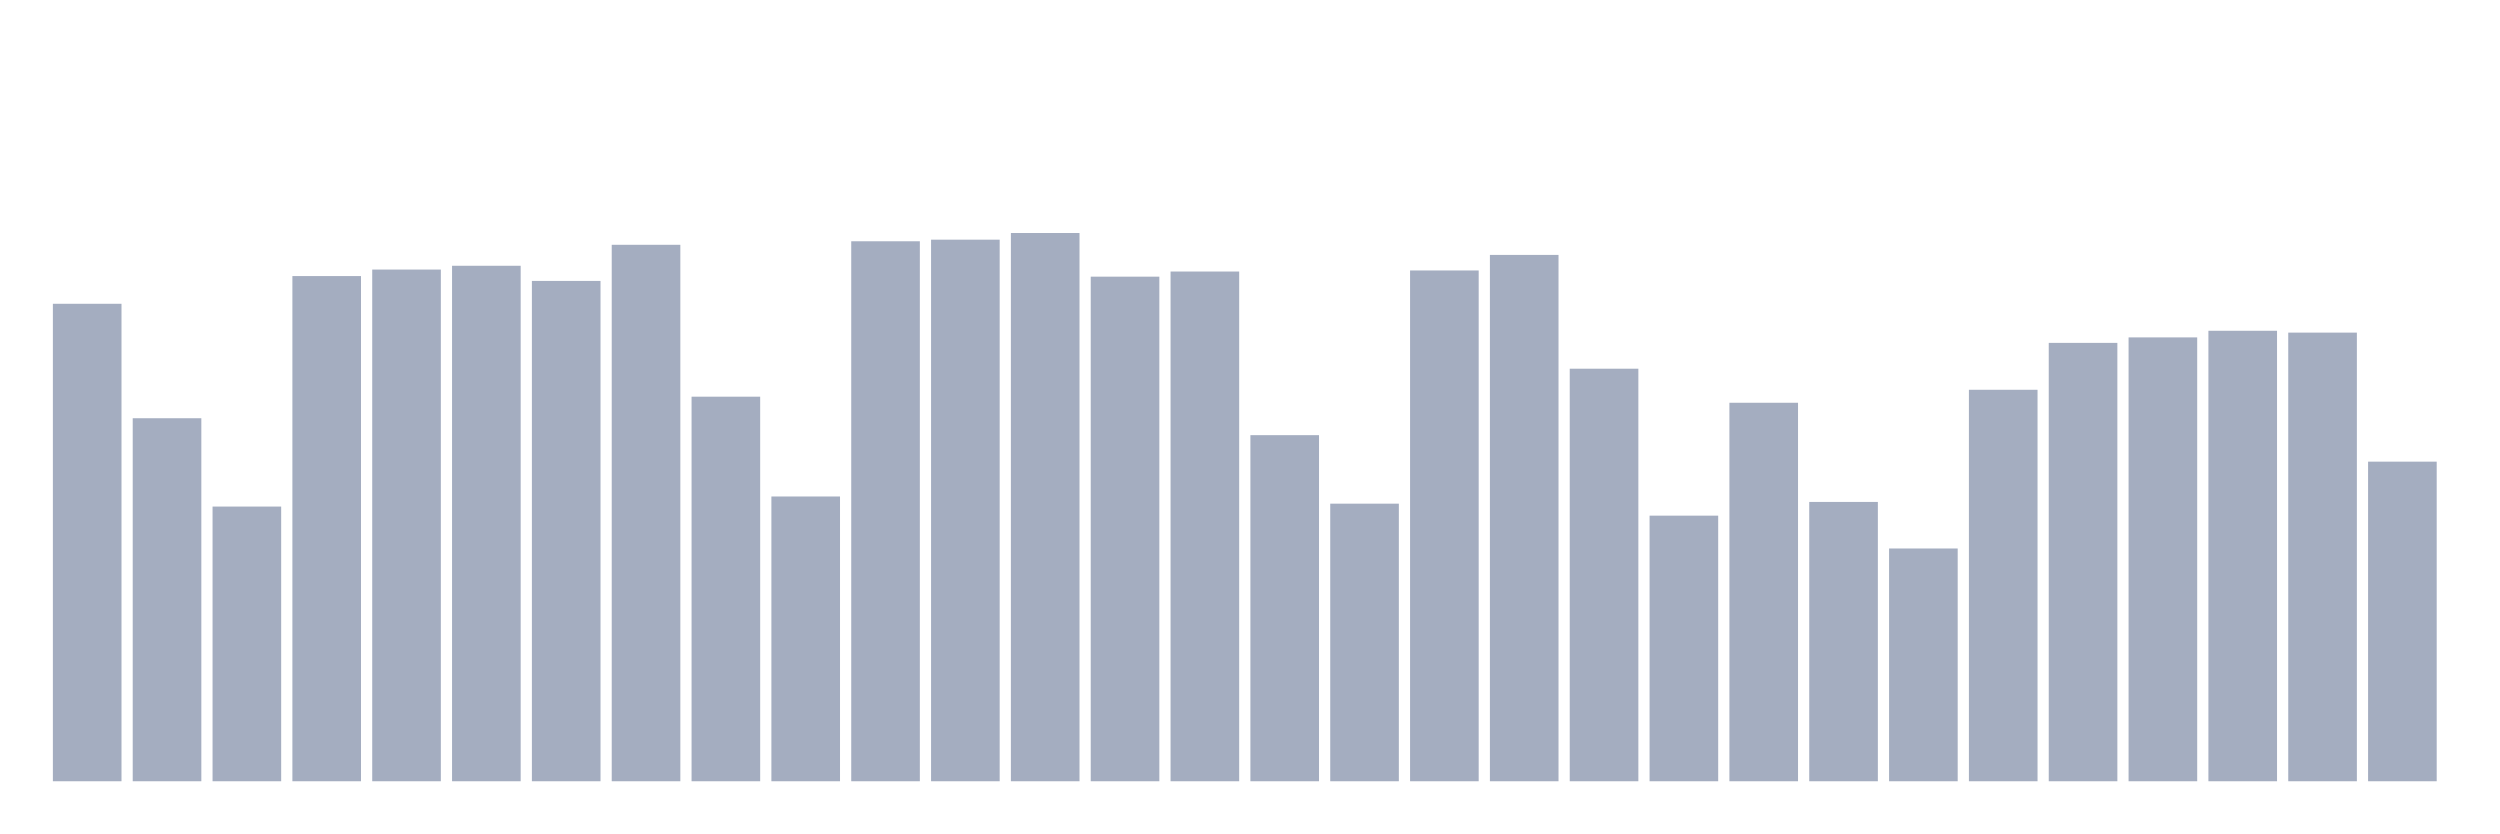
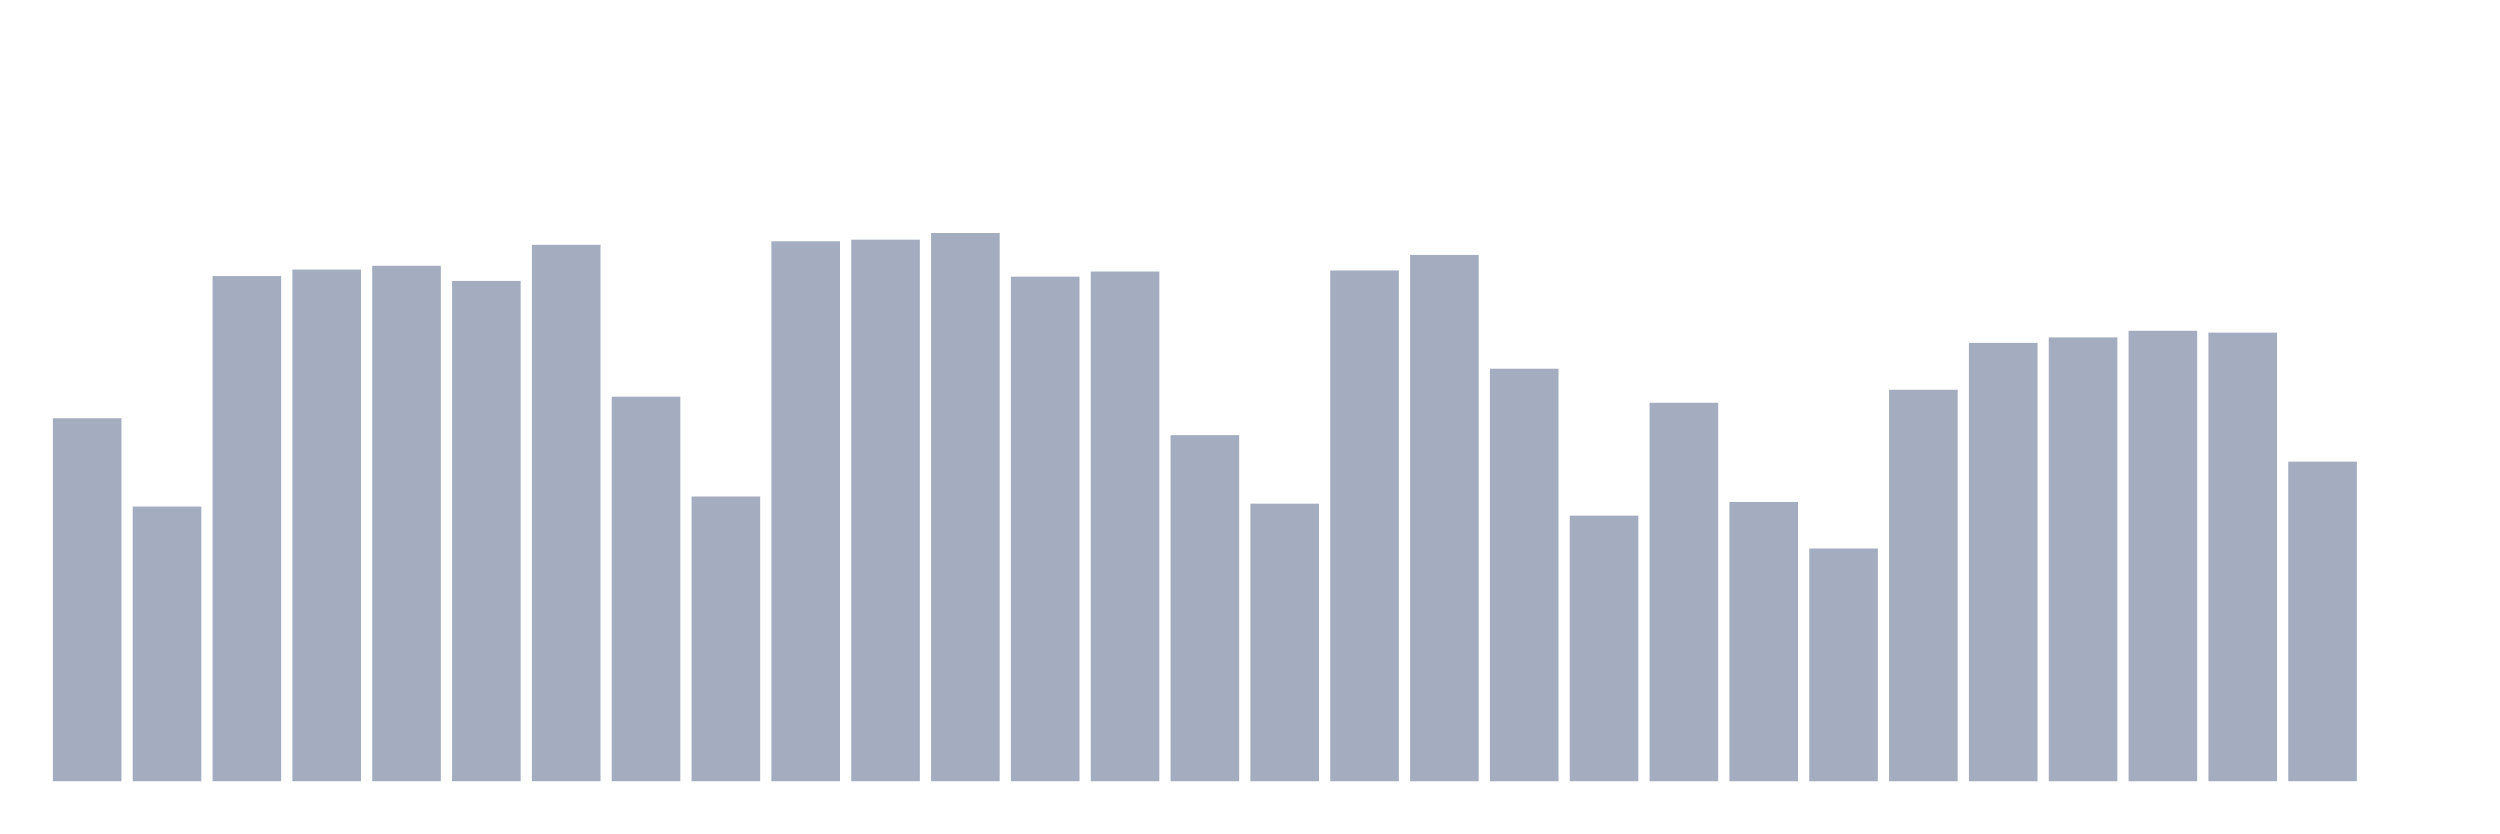
<svg xmlns="http://www.w3.org/2000/svg" viewBox="0 0 480 160">
  <g transform="translate(10,10)">
-     <rect class="bar" x="0.153" width="13.175" y="48.325" height="91.675" fill="rgb(164,173,192)" />
-     <rect class="bar" x="15.482" width="13.175" y="70.301" height="69.699" fill="rgb(164,173,192)" />
-     <rect class="bar" x="30.81" width="13.175" y="87.259" height="52.741" fill="rgb(164,173,192)" />
-     <rect class="bar" x="46.138" width="13.175" y="43.005" height="96.995" fill="rgb(164,173,192)" />
-     <rect class="bar" x="61.466" width="13.175" y="41.756" height="98.244" fill="rgb(164,173,192)" />
-     <rect class="bar" x="76.794" width="13.175" y="41.027" height="98.973" fill="rgb(164,173,192)" />
-     <rect class="bar" x="92.123" width="13.175" y="43.938" height="96.062" fill="rgb(164,173,192)" />
-     <rect class="bar" x="107.451" width="13.175" y="37.001" height="102.999" fill="rgb(164,173,192)" />
-     <rect class="bar" x="122.779" width="13.175" y="66.163" height="73.837" fill="rgb(164,173,192)" />
-     <rect class="bar" x="138.107" width="13.175" y="85.326" height="54.674" fill="rgb(164,173,192)" />
-     <rect class="bar" x="153.436" width="13.175" y="36.324" height="103.676" fill="rgb(164,173,192)" />
-     <rect class="bar" x="168.764" width="13.175" y="36.016" height="103.984" fill="rgb(164,173,192)" />
-     <rect class="bar" x="184.092" width="13.175" y="34.737" height="105.263" fill="rgb(164,173,192)" />
-     <rect class="bar" x="199.42" width="13.175" y="43.118" height="96.882" fill="rgb(164,173,192)" />
-     <rect class="bar" x="214.748" width="13.175" y="42.133" height="97.867" fill="rgb(164,173,192)" />
-     <rect class="bar" x="230.077" width="13.175" y="73.551" height="66.449" fill="rgb(164,173,192)" />
-     <rect class="bar" x="245.405" width="13.175" y="86.703" height="53.297" fill="rgb(164,173,192)" />
-     <rect class="bar" x="260.733" width="13.175" y="41.929" height="98.071" fill="rgb(164,173,192)" />
-     <rect class="bar" x="276.061" width="13.175" y="38.943" height="101.057" fill="rgb(164,173,192)" />
-     <rect class="bar" x="291.39" width="13.175" y="60.791" height="79.209" fill="rgb(164,173,192)" />
-     <rect class="bar" x="306.718" width="13.175" y="89.005" height="50.995" fill="rgb(164,173,192)" />
-     <rect class="bar" x="322.046" width="13.175" y="67.329" height="72.671" fill="rgb(164,173,192)" />
-     <rect class="bar" x="337.374" width="13.175" y="86.372" height="53.628" fill="rgb(164,173,192)" />
-     <rect class="bar" x="352.702" width="13.175" y="95.31" height="44.69" fill="rgb(164,173,192)" />
-     <rect class="bar" x="368.031" width="13.175" y="64.839" height="75.161" fill="rgb(164,173,192)" />
-     <rect class="bar" x="383.359" width="13.175" y="55.833" height="84.167" fill="rgb(164,173,192)" />
-     <rect class="bar" x="398.687" width="13.175" y="54.78" height="85.22" fill="rgb(164,173,192)" />
-     <rect class="bar" x="414.015" width="13.175" y="53.508" height="86.492" fill="rgb(164,173,192)" />
-     <rect class="bar" x="429.344" width="13.175" y="53.862" height="86.138" fill="rgb(164,173,192)" />
-     <rect class="bar" x="444.672" width="13.175" y="78.637" height="61.363" fill="rgb(164,173,192)" />
+     <rect class="bar" x="0.153" width="13.175" y="70.301" height="69.699" fill="rgb(164,173,192)" />
+     <rect class="bar" x="15.482" width="13.175" y="87.259" height="52.741" fill="rgb(164,173,192)" />
+     <rect class="bar" x="30.81" width="13.175" y="43.005" height="96.995" fill="rgb(164,173,192)" />
+     <rect class="bar" x="46.138" width="13.175" y="41.756" height="98.244" fill="rgb(164,173,192)" />
+     <rect class="bar" x="61.466" width="13.175" y="41.027" height="98.973" fill="rgb(164,173,192)" />
+     <rect class="bar" x="76.794" width="13.175" y="43.938" height="96.062" fill="rgb(164,173,192)" />
+     <rect class="bar" x="92.123" width="13.175" y="37.001" height="102.999" fill="rgb(164,173,192)" />
+     <rect class="bar" x="107.451" width="13.175" y="66.163" height="73.837" fill="rgb(164,173,192)" />
+     <rect class="bar" x="122.779" width="13.175" y="85.326" height="54.674" fill="rgb(164,173,192)" />
+     <rect class="bar" x="138.107" width="13.175" y="36.324" height="103.676" fill="rgb(164,173,192)" />
+     <rect class="bar" x="153.436" width="13.175" y="36.016" height="103.984" fill="rgb(164,173,192)" />
+     <rect class="bar" x="168.764" width="13.175" y="34.737" height="105.263" fill="rgb(164,173,192)" />
+     <rect class="bar" x="184.092" width="13.175" y="43.118" height="96.882" fill="rgb(164,173,192)" />
+     <rect class="bar" x="199.42" width="13.175" y="42.133" height="97.867" fill="rgb(164,173,192)" />
+     <rect class="bar" x="214.748" width="13.175" y="73.551" height="66.449" fill="rgb(164,173,192)" />
+     <rect class="bar" x="230.077" width="13.175" y="86.703" height="53.297" fill="rgb(164,173,192)" />
+     <rect class="bar" x="245.405" width="13.175" y="41.929" height="98.071" fill="rgb(164,173,192)" />
+     <rect class="bar" x="260.733" width="13.175" y="38.943" height="101.057" fill="rgb(164,173,192)" />
+     <rect class="bar" x="276.061" width="13.175" y="60.791" height="79.209" fill="rgb(164,173,192)" />
+     <rect class="bar" x="291.39" width="13.175" y="89.005" height="50.995" fill="rgb(164,173,192)" />
+     <rect class="bar" x="306.718" width="13.175" y="67.329" height="72.671" fill="rgb(164,173,192)" />
+     <rect class="bar" x="322.046" width="13.175" y="86.372" height="53.628" fill="rgb(164,173,192)" />
+     <rect class="bar" x="337.374" width="13.175" y="95.31" height="44.69" fill="rgb(164,173,192)" />
+     <rect class="bar" x="352.702" width="13.175" y="64.839" height="75.161" fill="rgb(164,173,192)" />
+     <rect class="bar" x="368.031" width="13.175" y="55.833" height="84.167" fill="rgb(164,173,192)" />
+     <rect class="bar" x="383.359" width="13.175" y="54.78" height="85.22" fill="rgb(164,173,192)" />
+     <rect class="bar" x="398.687" width="13.175" y="53.508" height="86.492" fill="rgb(164,173,192)" />
+     <rect class="bar" x="414.015" width="13.175" y="53.862" height="86.138" fill="rgb(164,173,192)" />
+     <rect class="bar" x="429.344" width="13.175" y="78.637" height="61.363" fill="rgb(164,173,192)" />
+     <rect class="bar" x="444.672" width="13.175" y="140" height="0" fill="rgb(164,173,192)" />
  </g>
</svg>
